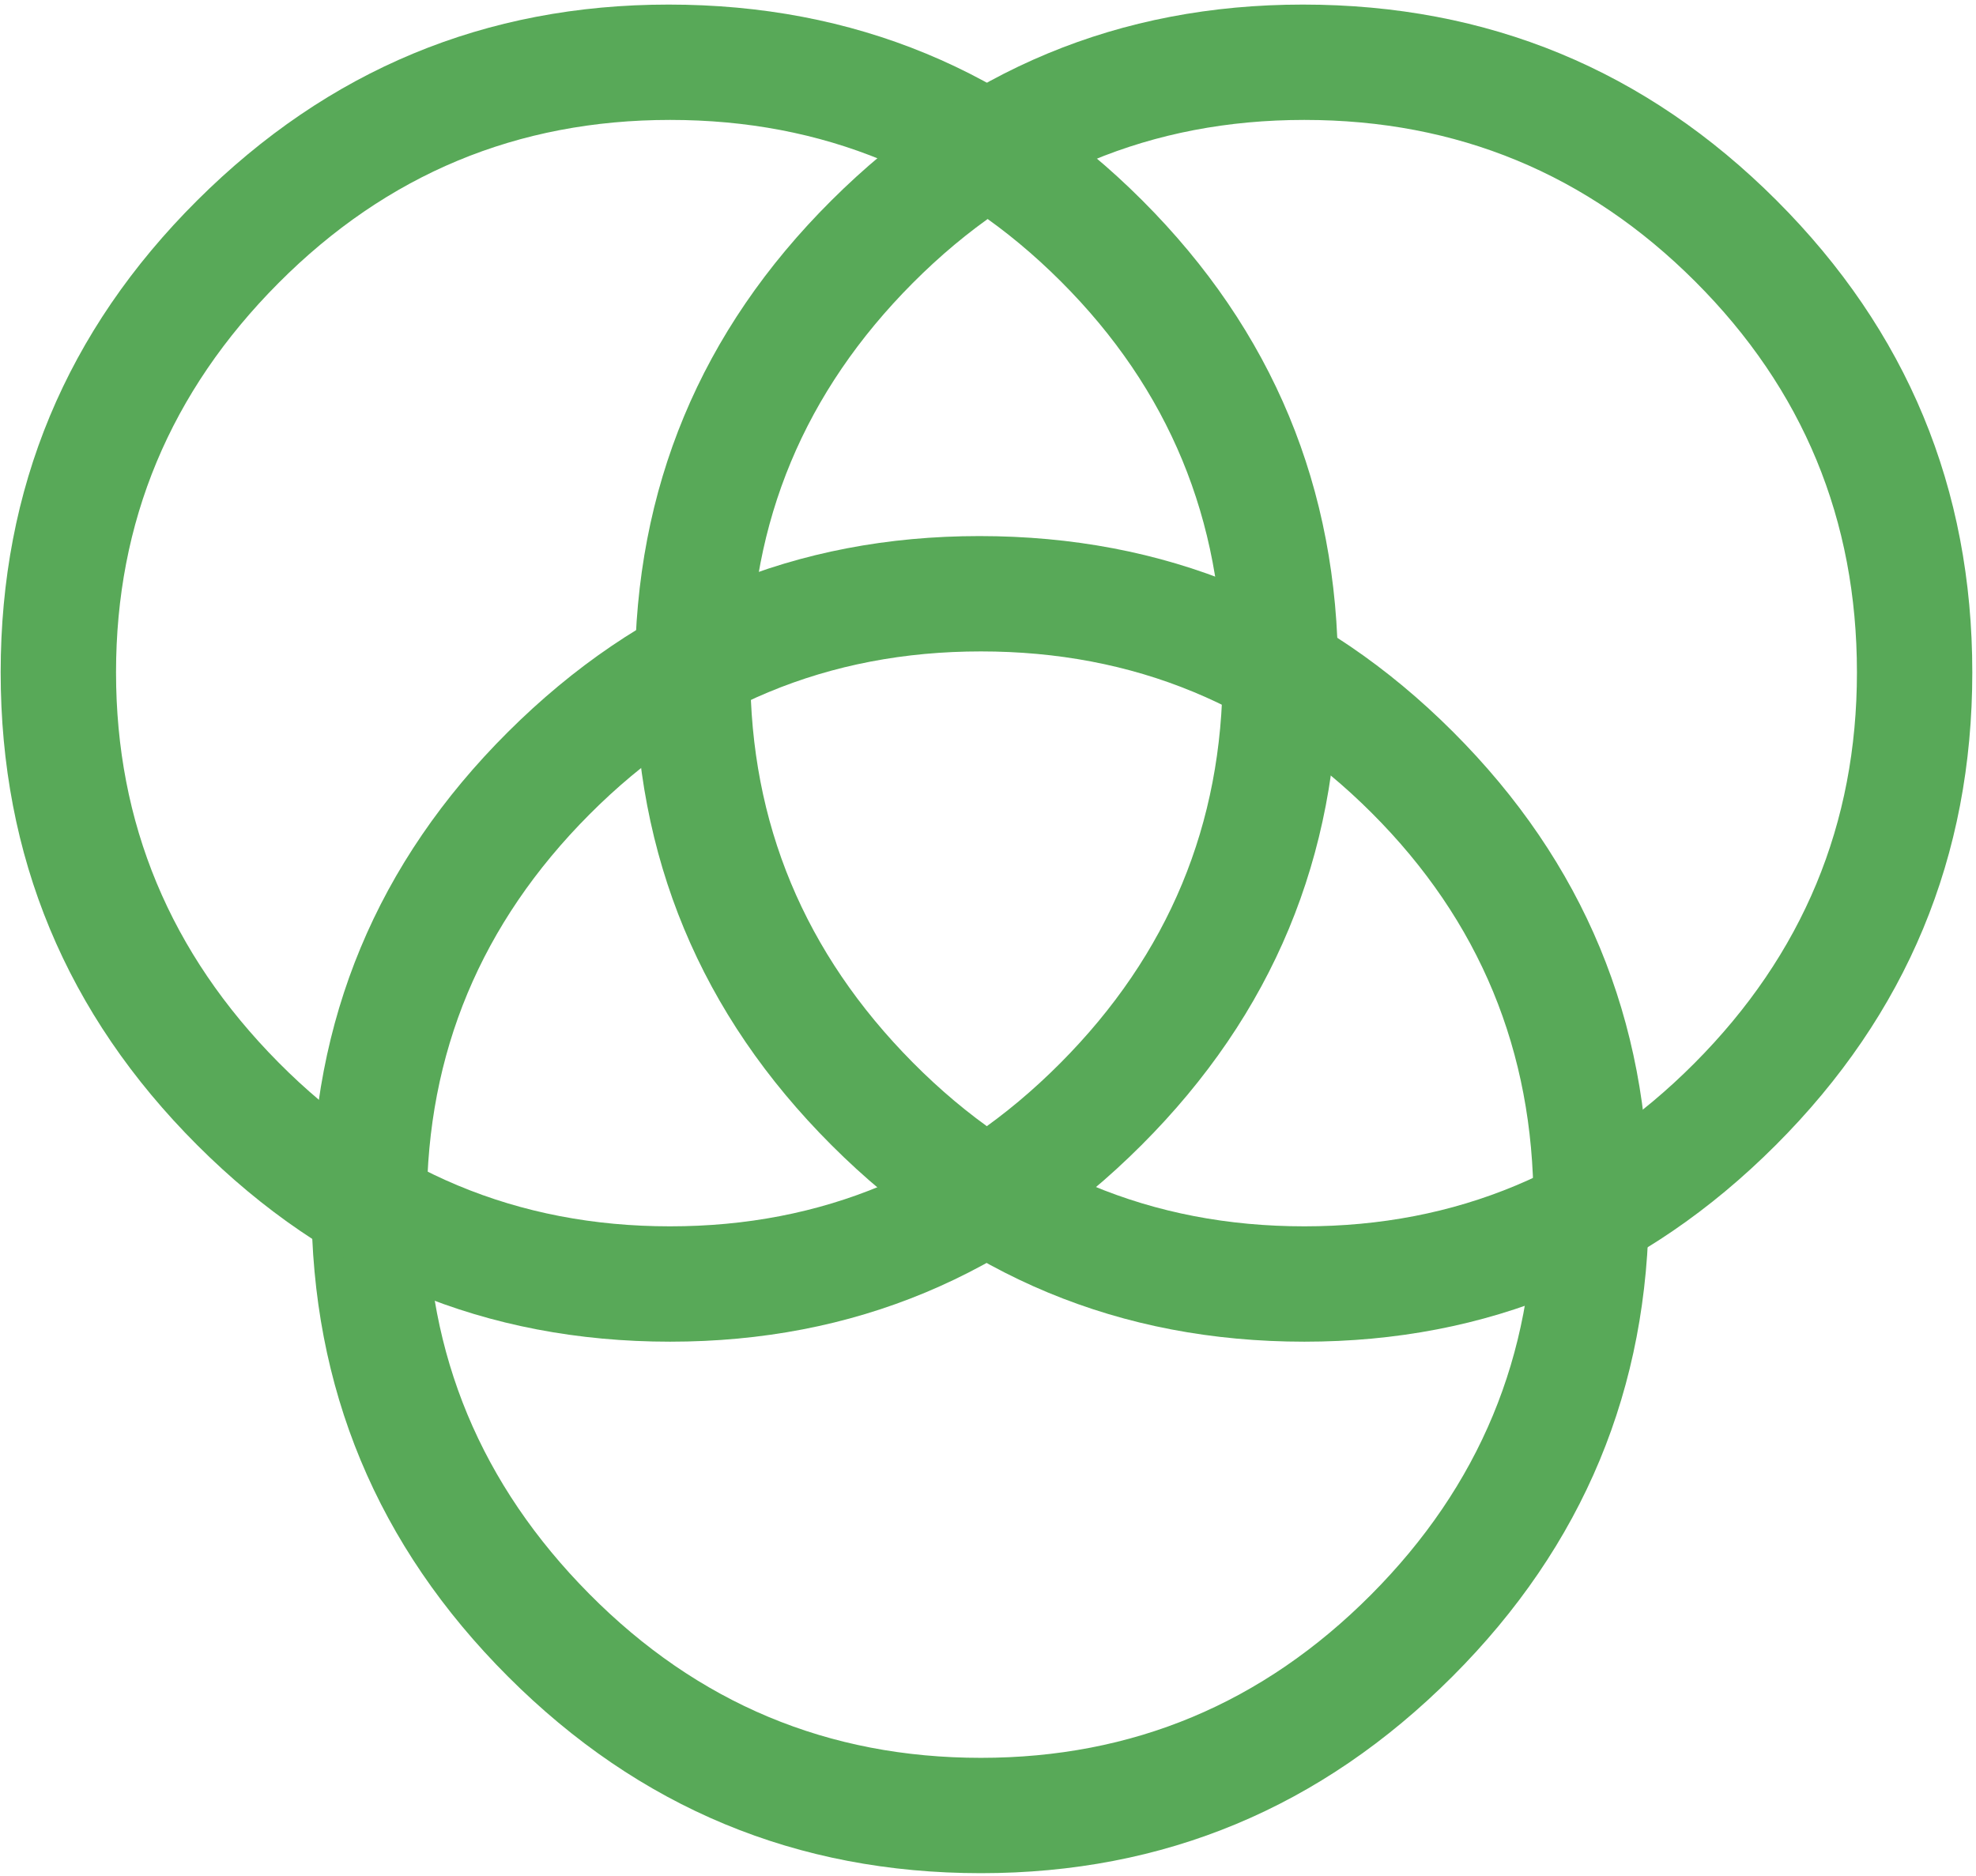
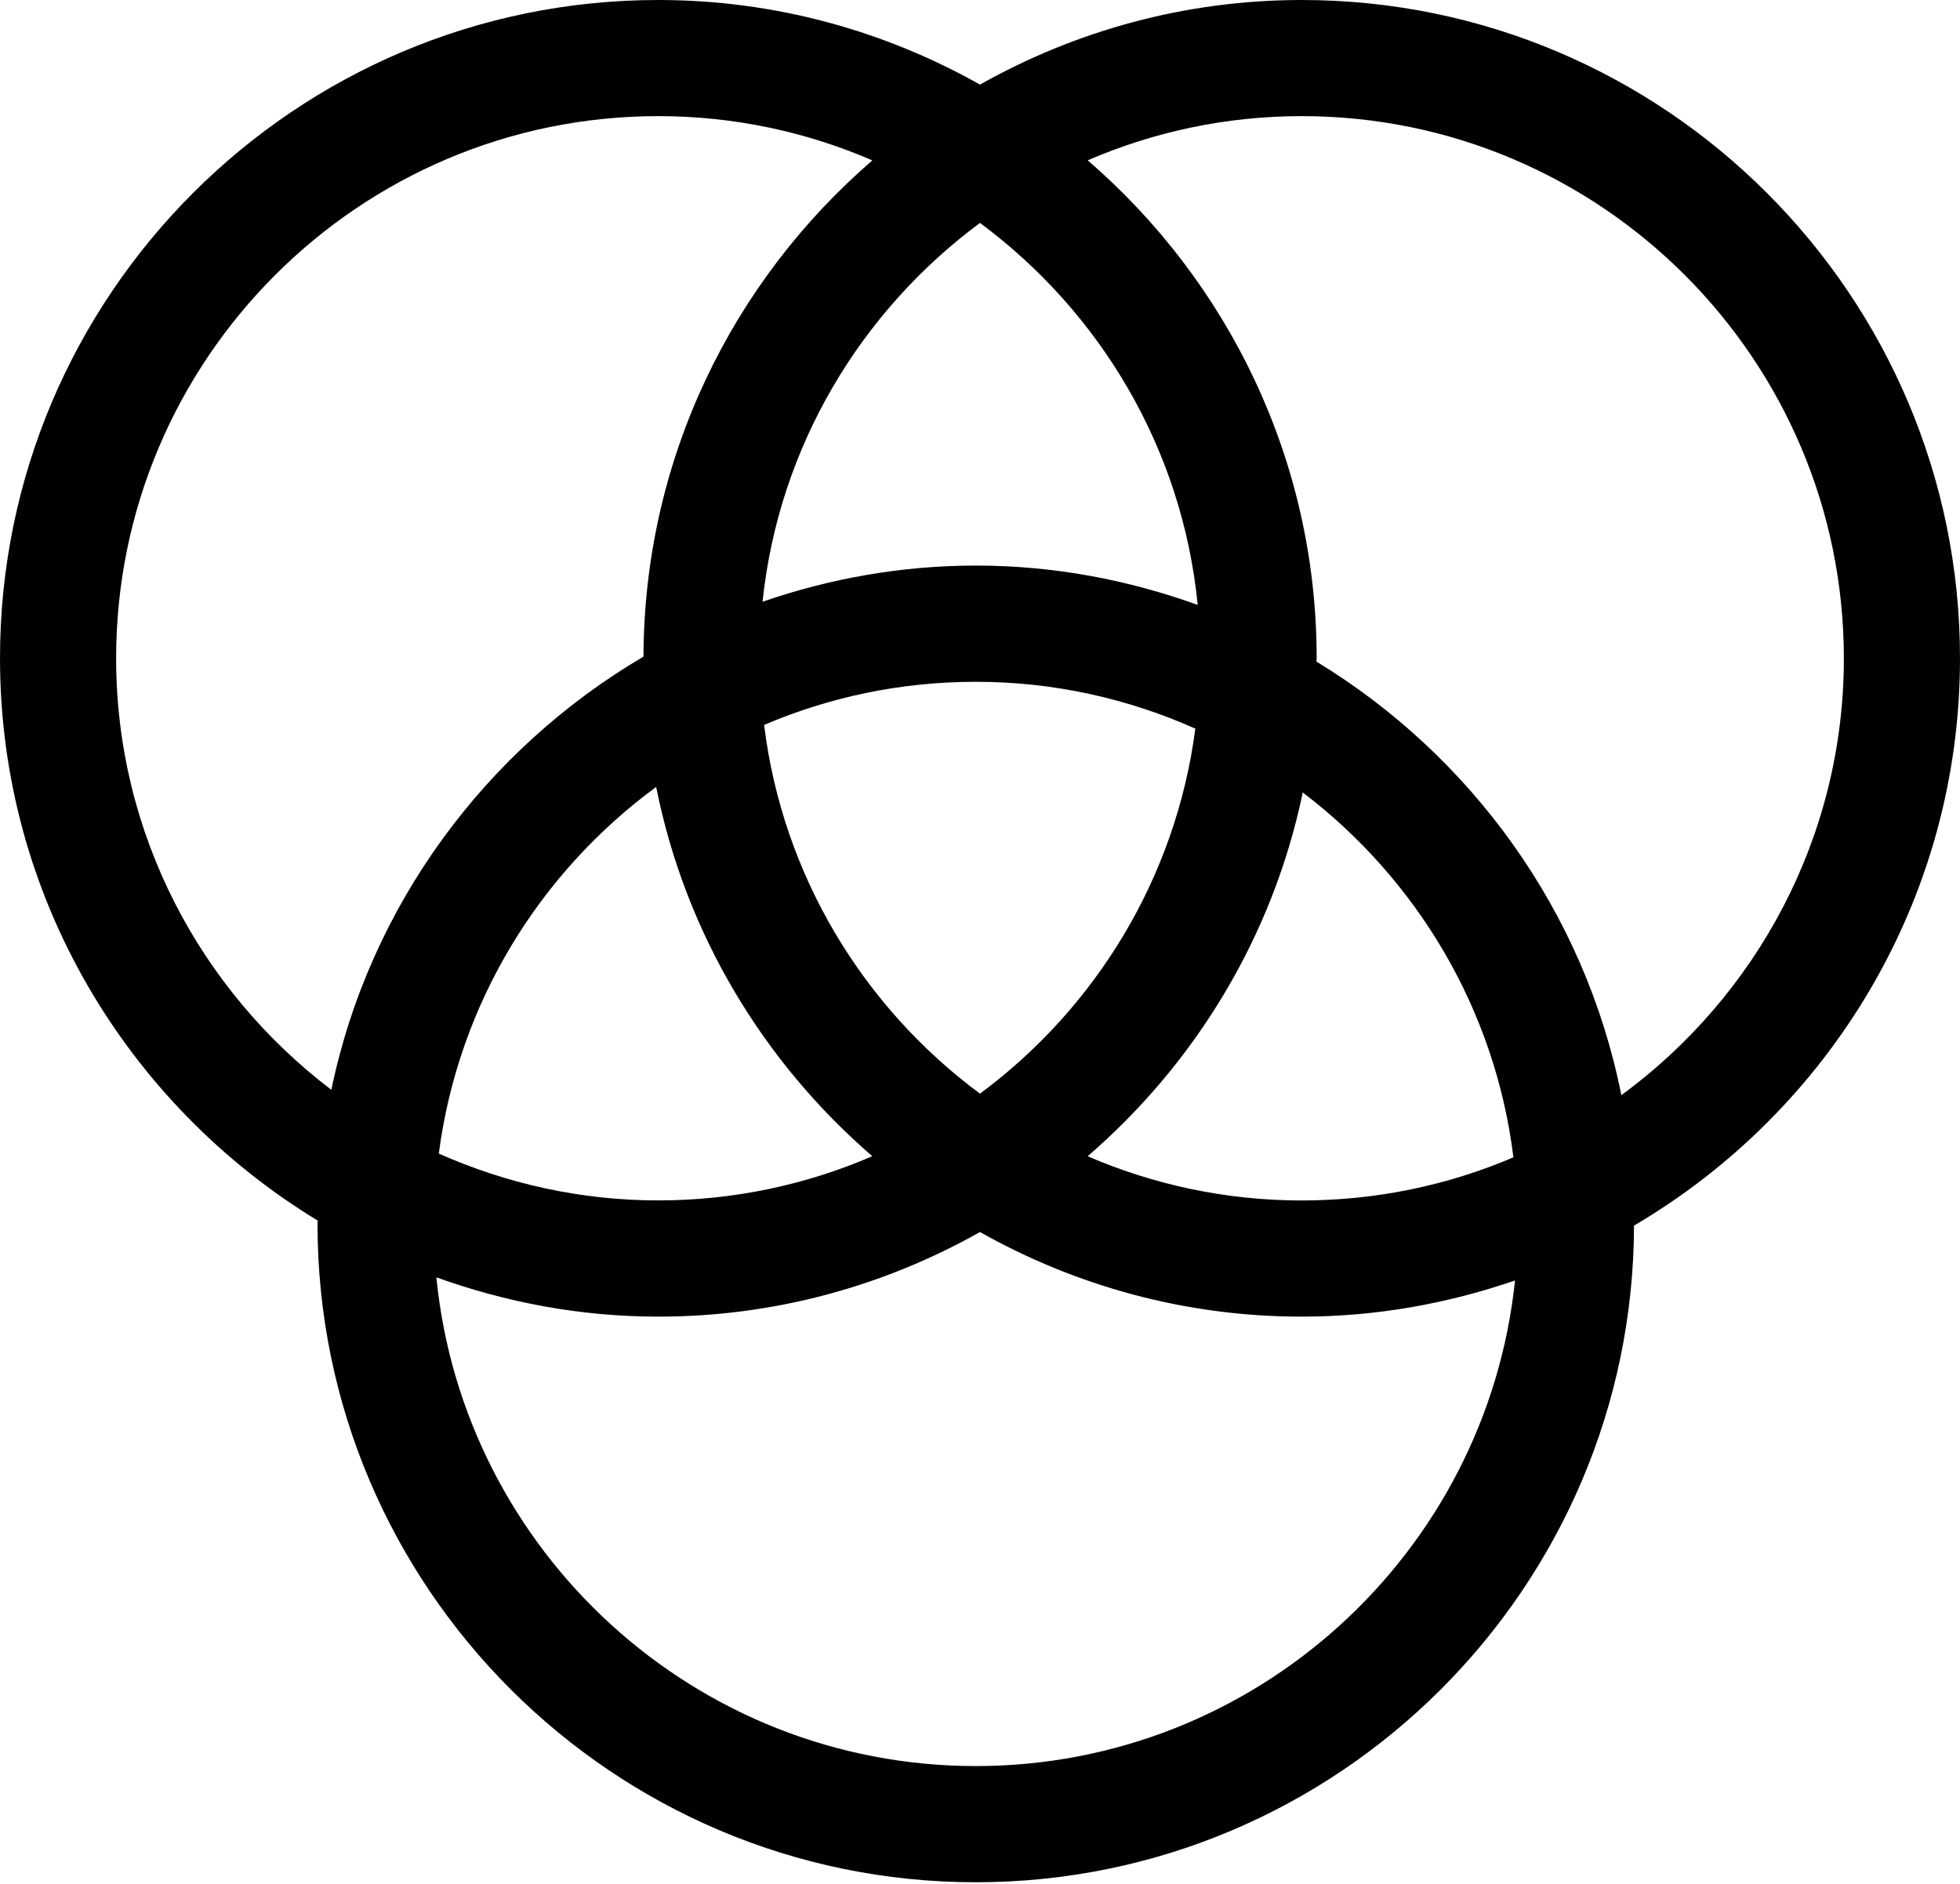
- <svg xmlns="http://www.w3.org/2000/svg" width="256px" height="243px" viewBox="0 0 256 243" version="1.1" preserveAspectRatio="xMidYMid">
-   <g fill="#58A958">
-     <path d="M213.619,156.001 C213.619,179.866 205.129,200.286 188.15,217.263 C171.169,234.244 150.813,242.732 127.085,242.732 C103.22,242.732 82.8,234.244 65.823,217.263 C48.842,200.286 40.353,179.866 40.353,156.001 C40.353,132.138 48.842,111.75 65.823,94.837 C82.8,77.923 103.155,69.466 126.888,69.466 C150.882,69.466 171.335,77.923 188.249,94.837 C205.163,111.75 213.619,132.138 213.619,156.001 L213.619,156.001 Z M198.672,156.001 C198.672,136.205 191.691,119.322 177.727,105.358 C163.764,91.395 146.881,84.412 127.085,84.412 C107.286,84.412 90.371,91.462 76.344,105.555 C62.313,119.65 55.3,136.467 55.3,156.001 C55.3,175.539 62.313,192.385 76.344,206.545 C90.371,220.705 107.286,227.786 127.085,227.786 C146.751,227.786 163.598,220.738 177.629,206.643 C191.657,192.55 198.672,175.667 198.672,156.001 L198.672,156.001 Z" />
-     <path d="M173.352,87.127 C173.352,110.992 164.862,131.412 147.883,148.39 C130.902,165.371 110.547,173.859 86.818,173.859 C62.953,173.859 42.533,165.371 25.555,148.39 C8.574,131.412 0.087,110.992 0.087,87.127 C0.087,63.266 8.574,42.876 25.555,25.963 C42.533,9.049 62.889,0.593 86.621,0.593 C110.615,0.593 131.068,9.049 147.982,25.963 C164.896,42.876 173.352,63.266 173.352,87.127 L173.352,87.127 Z M158.405,87.127 C158.405,67.331 151.423,50.448 137.46,36.485 C123.497,22.521 106.614,15.54 86.818,15.54 C67.019,15.54 50.105,22.589 36.077,36.681 C22.045,50.777 15.033,67.593 15.033,87.127 C15.033,106.665 22.045,123.511 36.077,137.671 C50.105,151.832 67.019,158.912 86.818,158.912 C106.484,158.912 123.331,151.866 137.362,137.769 C151.39,123.677 158.405,106.794 158.405,87.127 L158.405,87.127 Z" />
-     <path d="M255.521,87.127 C255.521,110.992 247.031,131.412 230.054,148.39 C213.072,165.371 192.716,173.859 168.987,173.859 C145.123,173.859 124.703,165.371 107.725,148.39 C90.743,131.412 82.256,110.992 82.256,87.127 C82.256,63.266 90.743,42.876 107.725,25.963 C124.703,9.049 145.057,0.593 168.79,0.593 C192.784,0.593 213.237,9.049 230.152,25.963 C247.065,42.876 255.521,63.266 255.521,87.127 L255.521,87.127 Z M240.575,87.127 C240.575,67.331 233.593,50.448 219.628,36.485 C205.666,22.521 188.783,15.54 168.987,15.54 C149.188,15.54 132.274,22.589 118.246,36.681 C104.215,50.777 97.203,67.593 97.203,87.127 C97.203,106.665 104.215,123.511 118.246,137.671 C132.274,151.832 149.188,158.912 168.987,158.912 C188.653,158.912 205.5,151.866 219.53,137.769 C233.558,123.677 240.575,106.794 240.575,87.127 L240.575,87.127 Z" />
+ <svg xmlns="http://www.w3.org/2000/svg" width="256px" height="246px" viewBox="0 0 256 246" version="1.1" preserveAspectRatio="xMidYMid">
+   <g>
+     <path d="M213.424,160.075 C213.31,207.381 174.785,245.839 127.452,245.839 C80.044,245.839 41.472,207.267 41.472,159.86 L41.499,159.422 L41.499,159.422 C16.668,144.328 0,117.095 0,85.979 C0,38.565 38.565,0 85.979,0 C101.241,0 115.554,4.044 127.997,11.049 C140.439,4.044 154.759,0 170.021,0 C217.435,0 256,38.572 256,85.979 C256,117.546 238.854,145.123 213.424,160.075 Z M127.997,29.117 C112.439,40.645 101.712,58.329 99.599,78.591 C108.347,75.576 117.694,73.867 127.452,73.867 C137.64,73.867 147.37,75.737 156.434,79.008 C154.429,58.571 143.662,40.725 127.997,29.117 Z M57.313,150.667 C66.081,154.564 75.771,156.784 85.979,156.784 C95.905,156.784 105.353,154.718 113.933,151.011 C99.707,138.723 89.512,121.907 85.703,102.782 C70.475,113.966 59.877,131.045 57.313,150.667 Z M127.452,89.048 C117.647,89.048 108.3,91.053 99.801,94.68 C102.23,114.383 112.782,131.57 127.997,142.841 C143.09,131.657 153.581,114.666 156.125,95.165 C147.35,91.255 137.66,89.048 127.452,89.048 Z M142.061,151.017 C150.64,154.718 160.088,156.791 170.014,156.791 C179.818,156.791 189.165,154.786 197.671,151.159 C195.275,131.745 185,114.794 170.155,103.502 C166.239,122.337 156.111,138.878 142.061,151.017 Z M127.452,230.664 C164.005,230.664 194.172,202.826 197.88,167.241 C189.132,170.249 179.785,171.965 170.021,171.965 C154.759,171.965 140.439,167.921 127.997,160.916 C115.561,167.921 101.248,171.965 85.979,171.965 C75.791,171.965 66.061,170.095 56.997,166.831 C60.516,202.61 90.764,230.664 127.452,230.664 Z M85.979,15.168 C46.93,15.168 15.168,46.93 15.168,85.979 C15.168,108.98 26.237,129.39 43.276,142.337 C48.282,118.239 63.457,97.877 84.048,85.757 C84.122,59.87 95.723,36.681 113.939,20.948 C105.353,17.234 95.912,15.168 85.979,15.168 Z M170.021,15.168 C160.095,15.168 150.647,17.234 142.067,20.941 C160.337,36.721 171.972,59.998 171.972,85.973 L171.945,86.41 L171.945,86.41 C192.18,98.718 206.998,119.06 211.769,143.043 C229.352,130.143 240.832,109.404 240.832,85.979 C240.826,46.936 209.064,15.168 170.021,15.168 Z" fill="#010002" />
  </g>
</svg>
